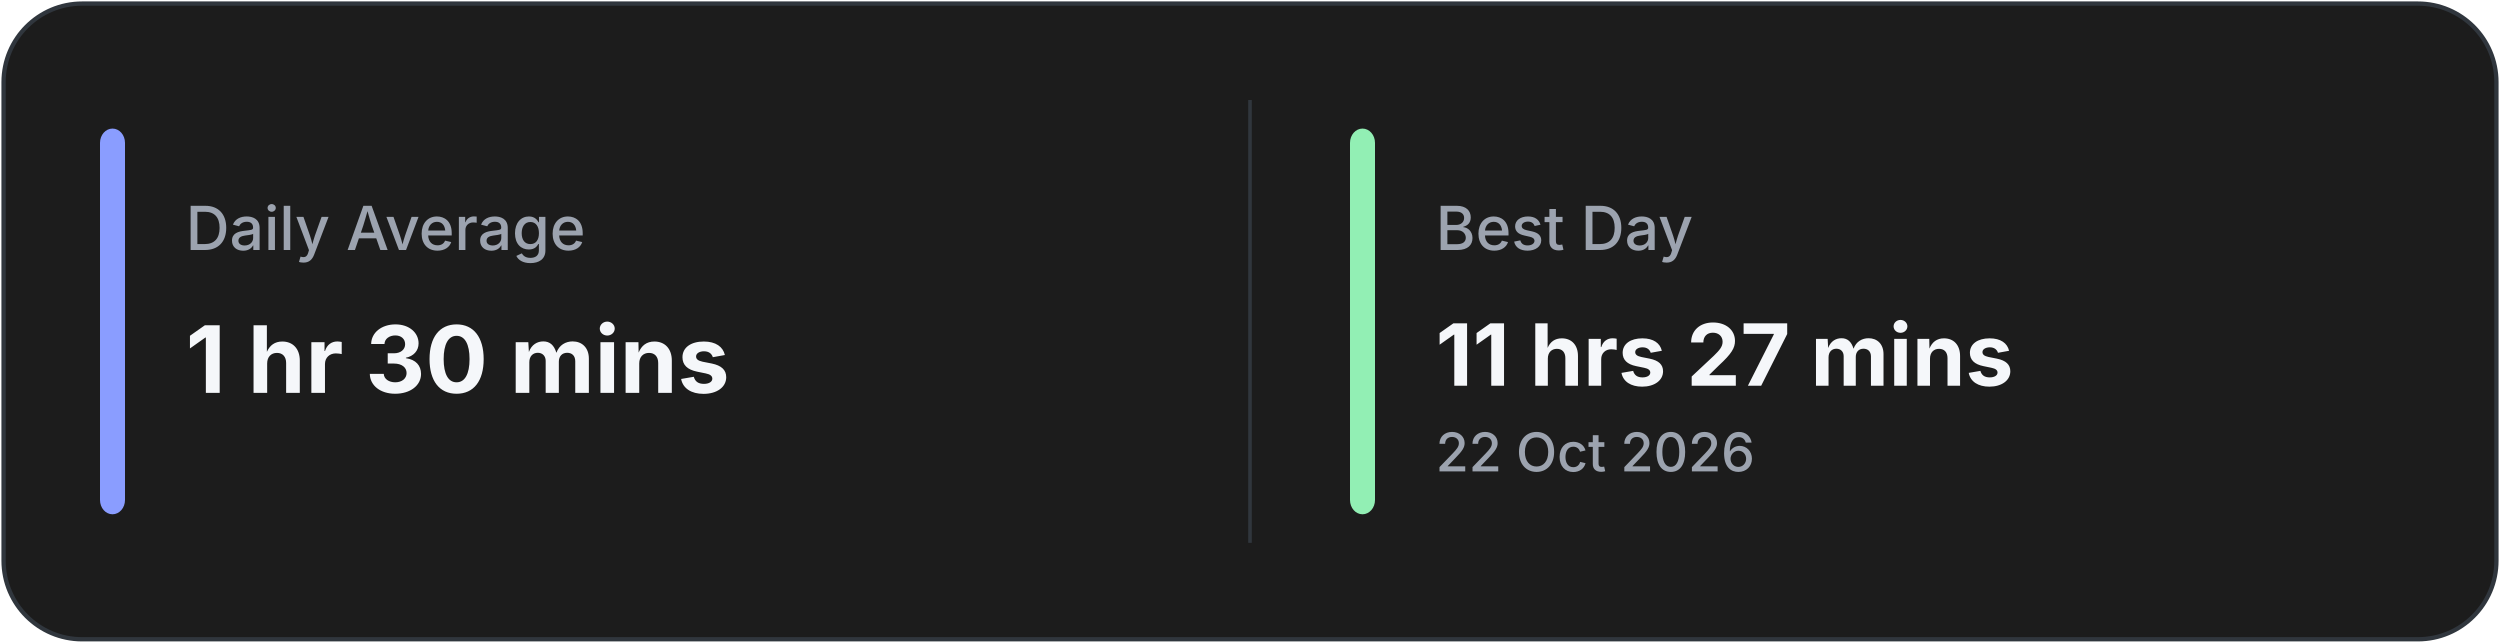
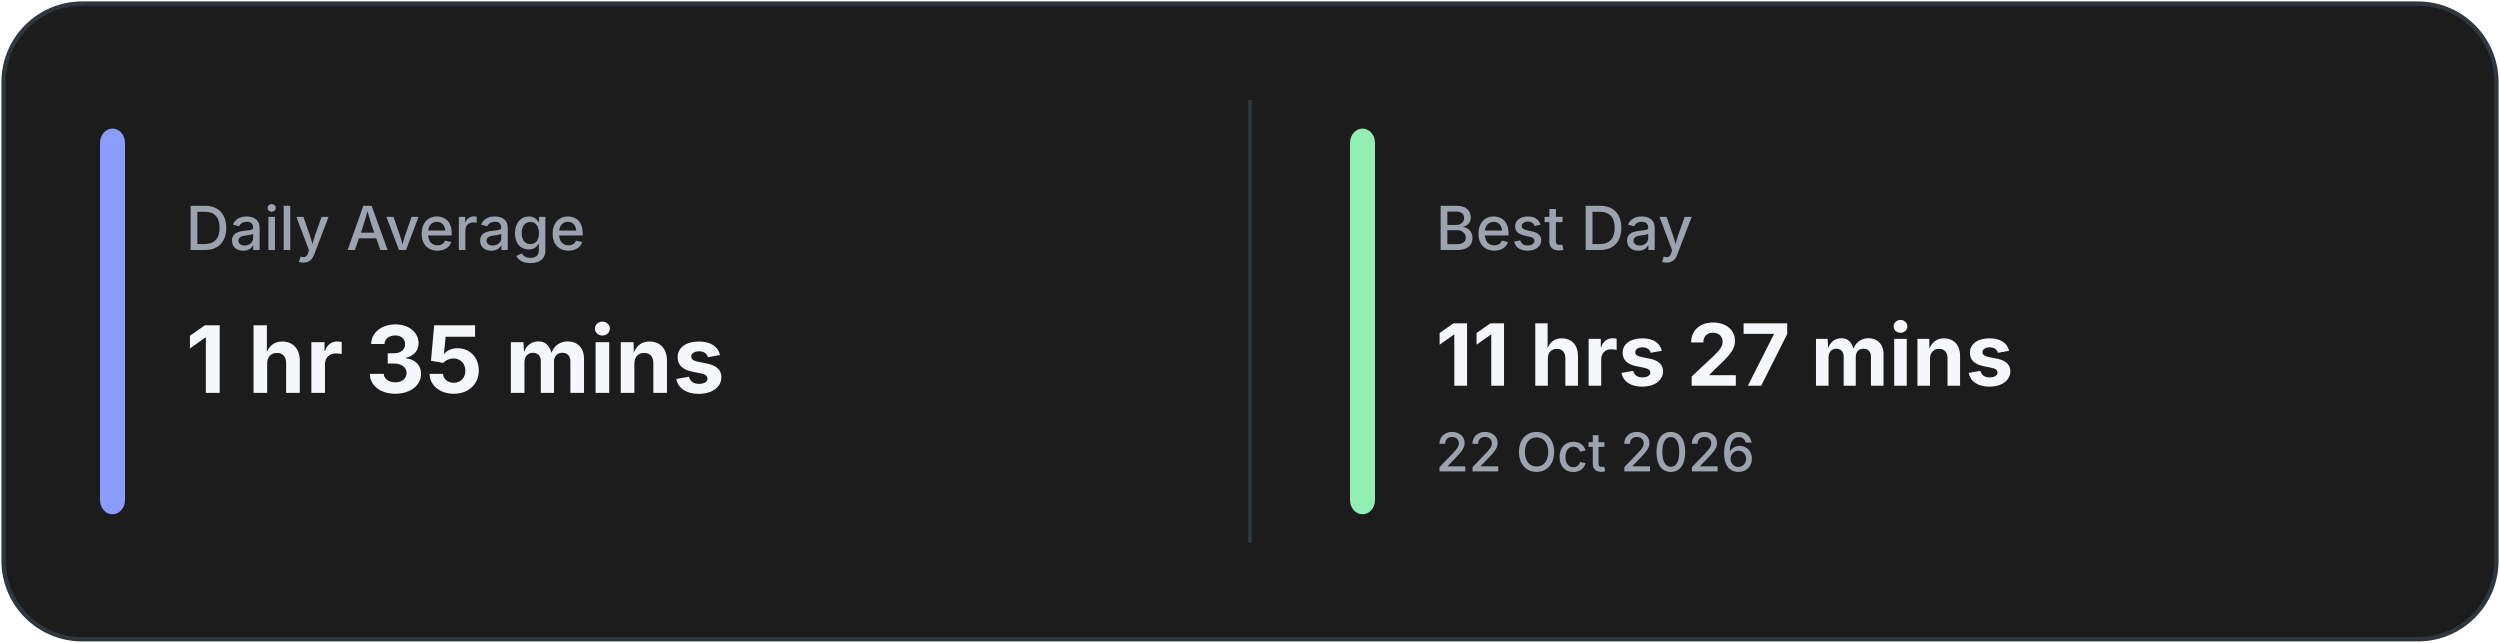
<svg xmlns="http://www.w3.org/2000/svg" width="700" height="180" viewBox="0 0 700 180" fill="none">
  <rect x="1" y="1" width="698" height="178" rx="22" fill="#1C1C1C" stroke="#30363D" stroke-width="1.2" />
  <line x1="350.0" y1="28" x2="350.0" y2="152" stroke="#30363D" stroke-width="1" />
  <rect x="28" y="36" width="7" height="108" rx="4" fill="#8A9DFF" />
  <rect x="378.0" y="36" width="7" height="108" rx="4" fill="#92EFB4" />
  <text x="52" y="70" fill="#9CA3AF" font-family="Inter, Segoe UI, sans-serif" font-size="17" font-weight="500">
            Daily Average
        </text>
  <text x="52" y="110" fill="#F5F7FA" font-family="Inter, Segoe UI, sans-serif" font-size="26" font-weight="700">
-             1 hr 30 mins
+             1 hr 35 mins
        </text>
  <text x="402.0" y="70" fill="#9CA3AF" font-family="Inter, Segoe UI, sans-serif" font-size="17" font-weight="500">
            Best Day
        </text>
  <text x="402.0" y="108" fill="#F5F7FA" font-family="Inter, Segoe UI, sans-serif" font-size="24" font-weight="700">
            11 hrs 27 mins
        </text>
  <text x="402.0" y="132" fill="#9CA3AF" font-family="Inter, Segoe UI, sans-serif" font-size="15" font-weight="500">
            22 Oct 2026
        </text>
</svg>
